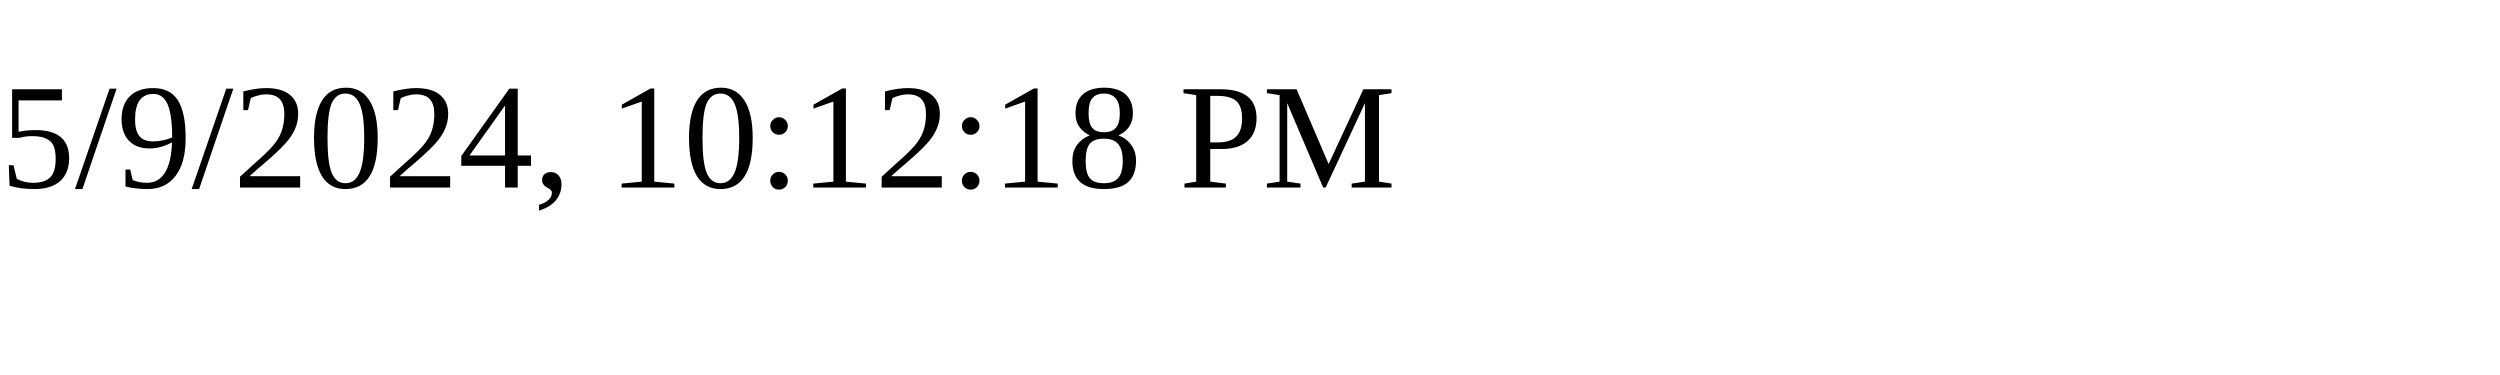
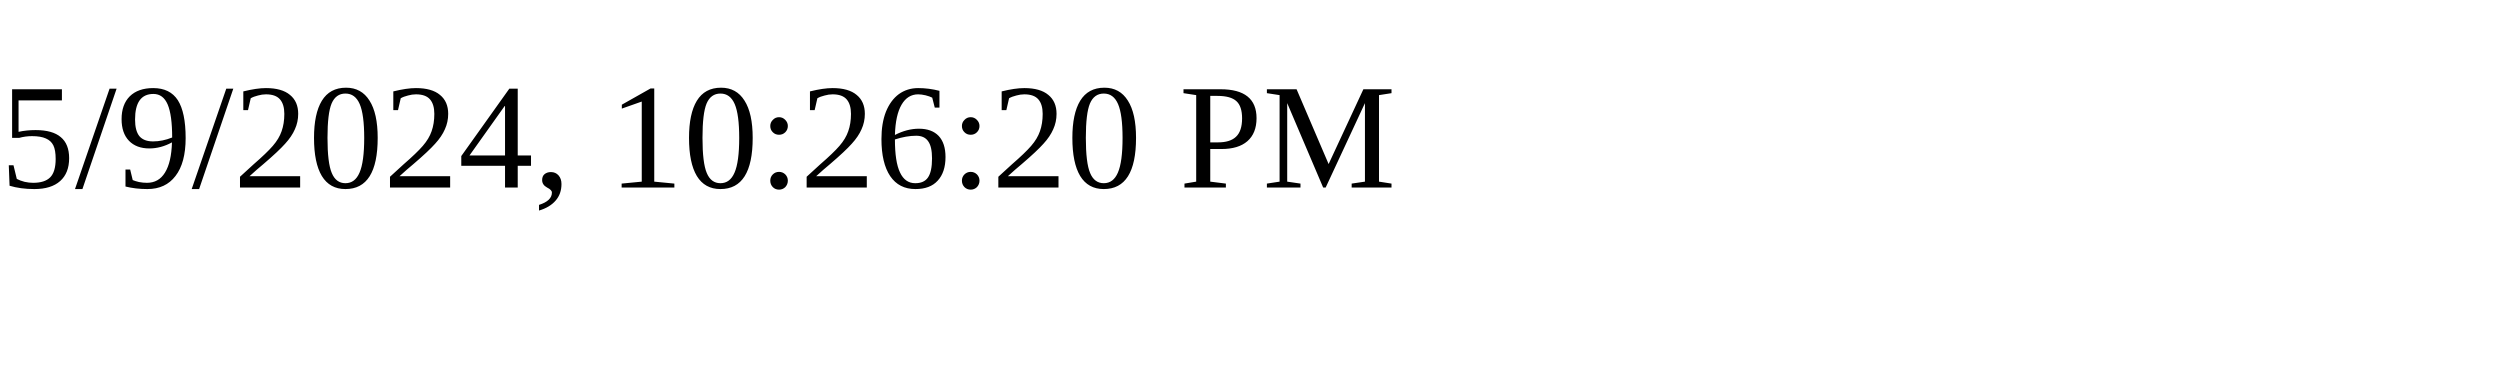
<svg xmlns="http://www.w3.org/2000/svg" height="30" width="200">
-   <text x="0" y="15">5/9/2024, 10:12:18 PM</text>
+   <text x="0" y="15">5/9/2024, 10:26:20 PM</text>
</svg>
